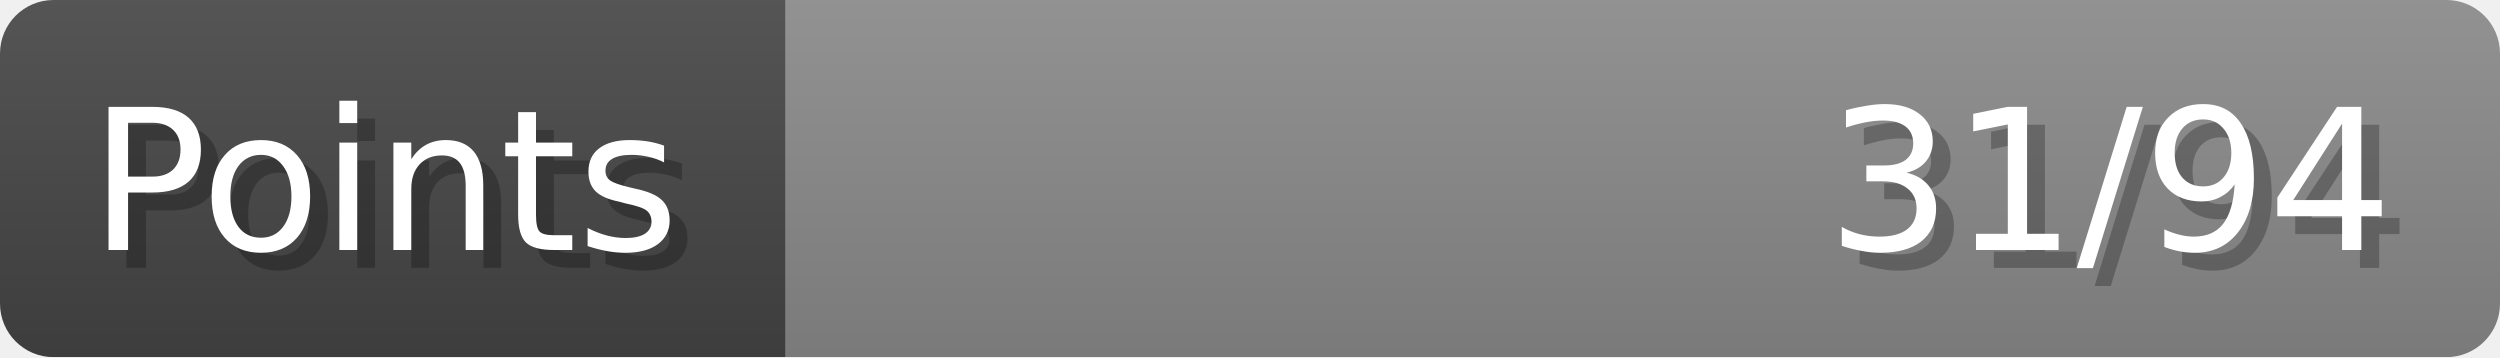
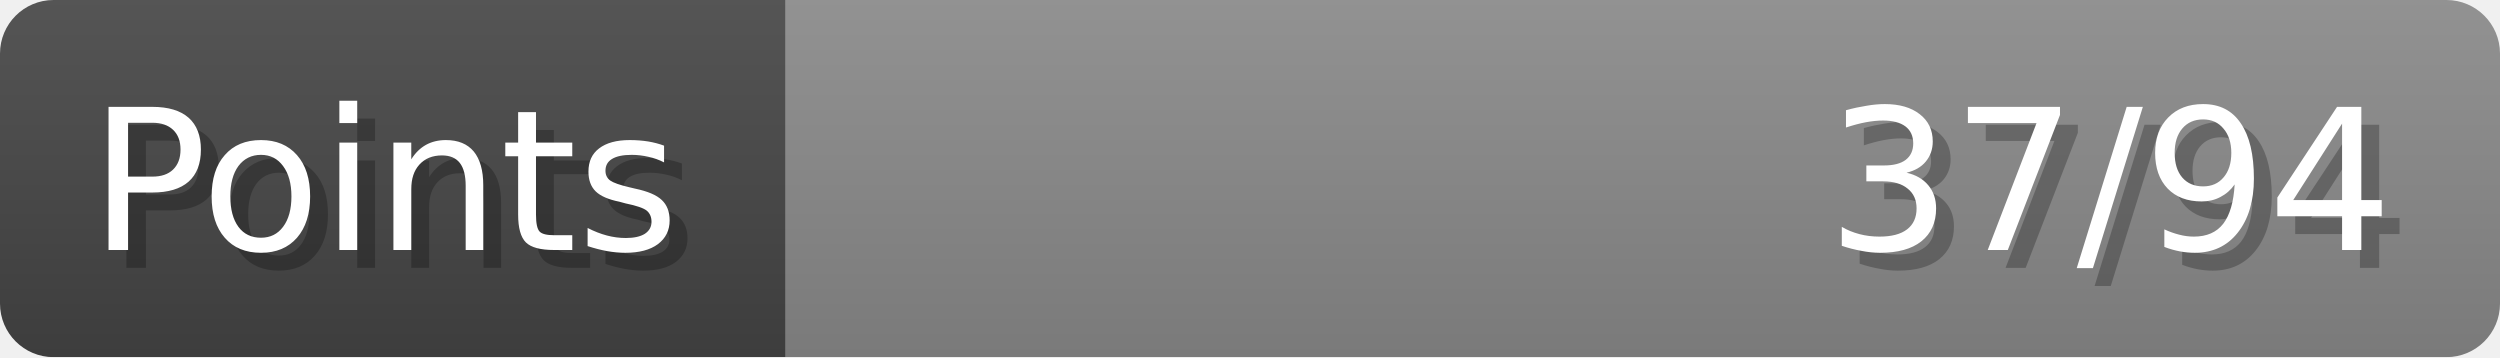
- <svg xmlns="http://www.w3.org/2000/svg" width="140px" height="20px" role="img" aria-label="Points: 31/94">
+ <svg xmlns="http://www.w3.org/2000/svg" width="140px" height="20px" role="img" aria-label="Points: 37/94">
  <linearGradient id="a" x2="0" y2="100%">
    <stop offset="0" stop-opacity=".1" stop-color="#EEE" />
    <stop offset="1" stop-opacity=".1" />
  </linearGradient>
  <mask id="m">
    <rect width="100%" height="100%" rx="3" fill="#FFF" />
  </mask>
  <g mask="url(#m)">
    <rect x="0" y="0" width="44" height="20" fill="#444" />
    <svg x="44" y="0" width="96" height="20">
      <rect width="100%" height="100%" fill="#888888" />
      <rect width="0%" height="100%" fill="#33CC11" transform="">
-         <animate attributeName="width" begin="0.5s" dur="600ms" from="0%" to="32%" repeatCount="1" fill="freeze" calcMode="spline" keyTimes="0; 1" keySplines="0.3, 0.61, 0.355, 1" />
+         <animate attributeName="width" begin="0.5s" dur="600ms" from="0%" to="39%" repeatCount="1" fill="freeze" calcMode="spline" keyTimes="0; 1" keySplines="0.3, 0.61, 0.355, 1" />
      </rect>
    </svg>
    <rect width="140" height="20" fill="url(#a)" />
  </g>
  <g aria-hidden="true" font-size="11" font-family="Verdana, DejaVu Sans, sans-serif" fill="#FFFFFF">
    <text x="6" y="15" fill="#000" opacity="0.25">Points</text>
    <text x="5" y="14">Points</text>
-     <text x="135" y="15" fill="#000" opacity="0.25" text-anchor="end">31/94</text>
-     <text x="134" y="14" text-anchor="end">31/94</text>
+     <text x="135" y="15" fill="#000" opacity="0.25" text-anchor="end">37/94</text>
+     <text x="134" y="14" text-anchor="end">37/94</text>
  </g>
</svg>
